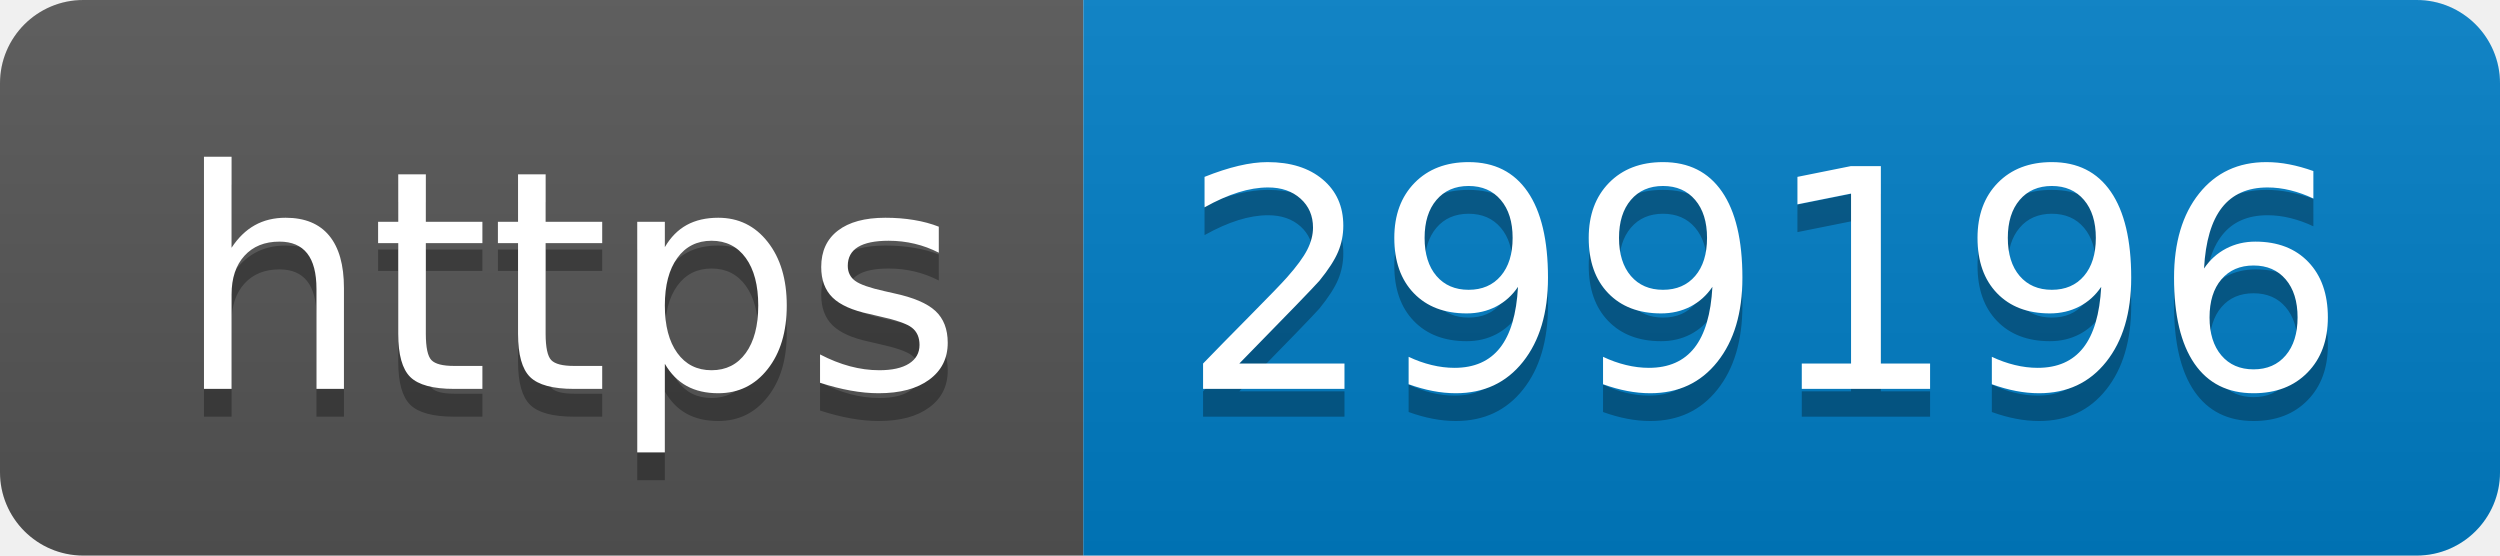
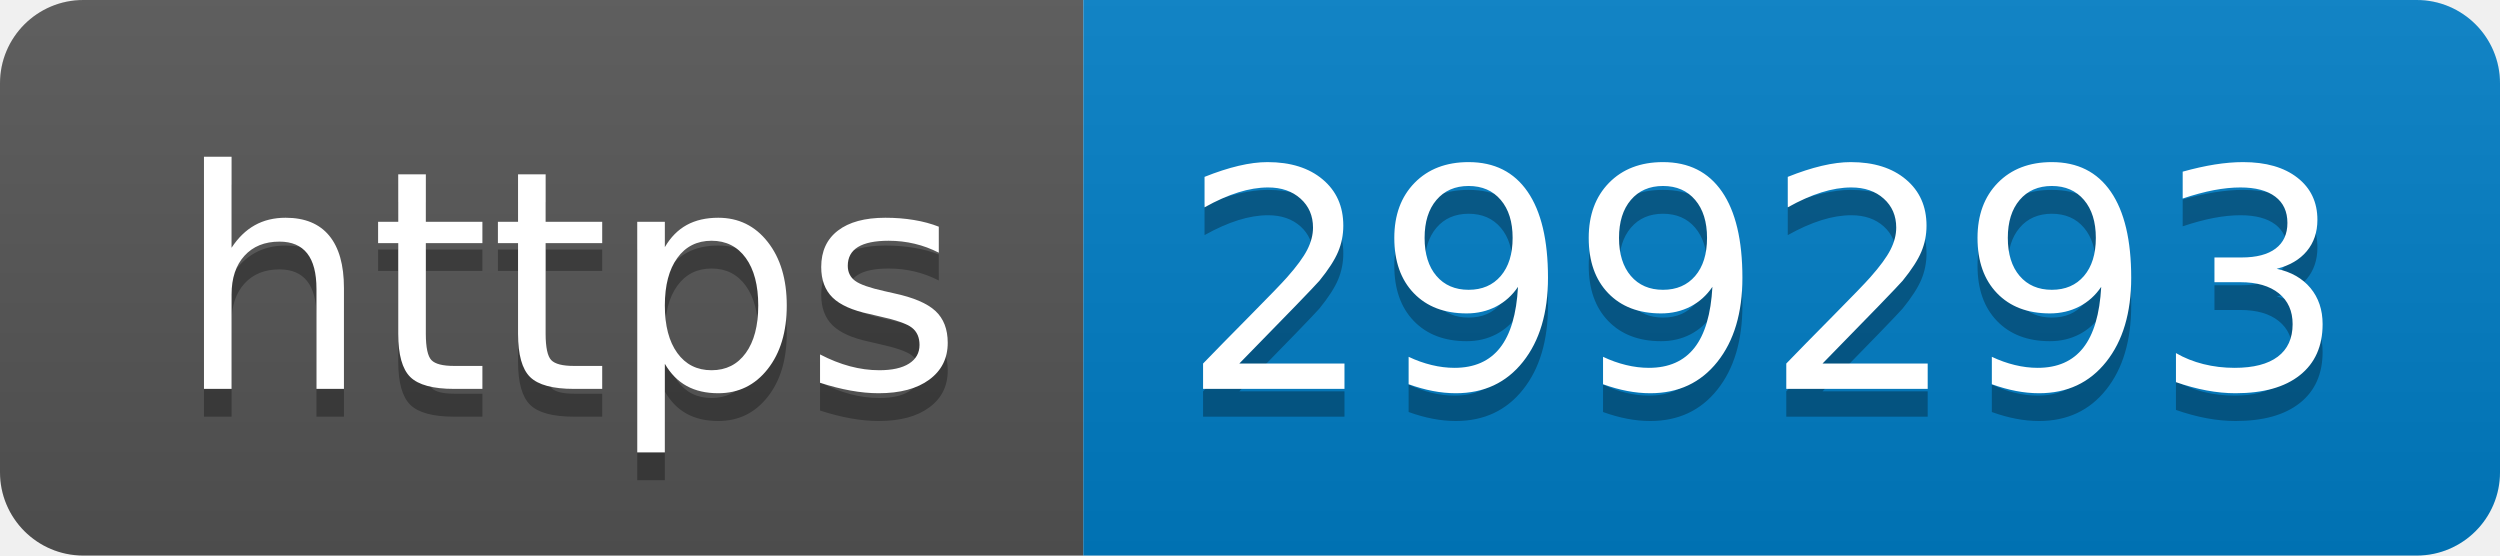
- <svg xmlns="http://www.w3.org/2000/svg" width="90" height="20" role="img" aria-label="https: 299196">
+ <svg xmlns="http://www.w3.org/2000/svg" width="90" height="20" role="img" aria-label="https: 299293">
  <linearGradient id="s" x2="0" y2="100%">
    <stop offset="0" stop-color="#bbb" stop-opacity=".1" />
    <stop offset="1" stop-opacity=".1" />
  </linearGradient>
  <clipPath id="r">
    <rect width="90" height="20" rx="3" fill="#fff" />
  </clipPath>
  <g clip-path="url(#r)">
    <rect width="39" height="20" fill="#555" />
    <rect x="39" width="51" height="20" fill="#007ec6" />
    <rect width="90" height="20" fill="url(#s)" />
  </g>
  <g fill="#fff" text-anchor="middle" font-family="Verdana,Geneva,DejaVu Sans,sans-serif" text-rendering="geometricPrecision" font-size="110">
    <text aria-hidden="true" x="205" y="150" fill="#010101" fill-opacity=".3" transform="scale(.1)" textLength="290">https</text>
    <text x="205" y="140" transform="scale(.1)" fill="#fff" textLength="290">https</text>
-     <text aria-hidden="true" x="635" y="150" fill="#010101" fill-opacity=".3" transform="scale(.1)" textLength="410">299196</text>
-     <text x="635" y="140" transform="scale(.1)" fill="#fff" textLength="410">299196</text>
+     <text aria-hidden="true" x="635" y="150" fill="#010101" fill-opacity=".3" transform="scale(.1)" textLength="410">299293</text>
+     <text x="635" y="140" transform="scale(.1)" fill="#fff" textLength="410">299293</text>
  </g>
</svg>
